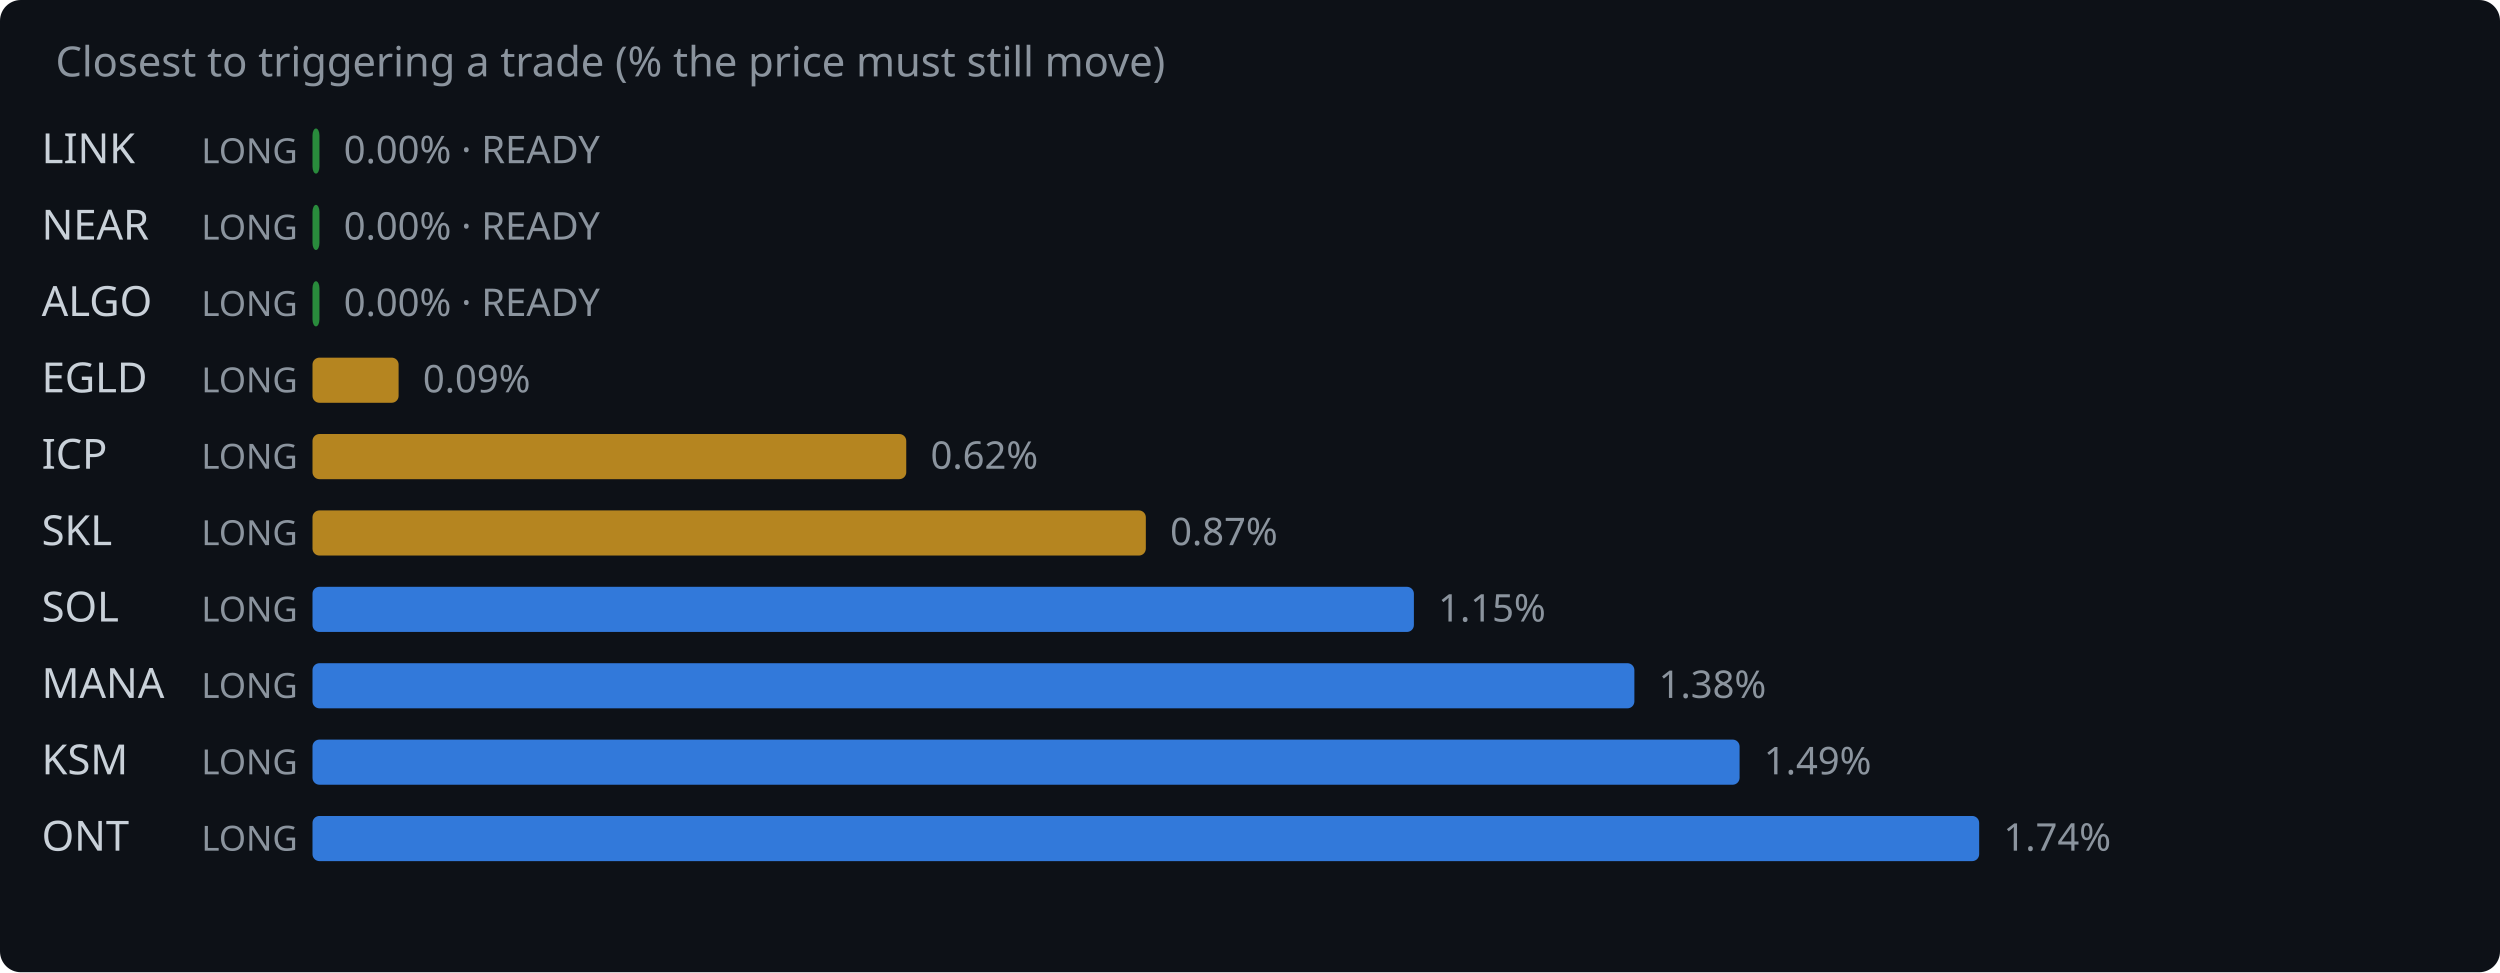
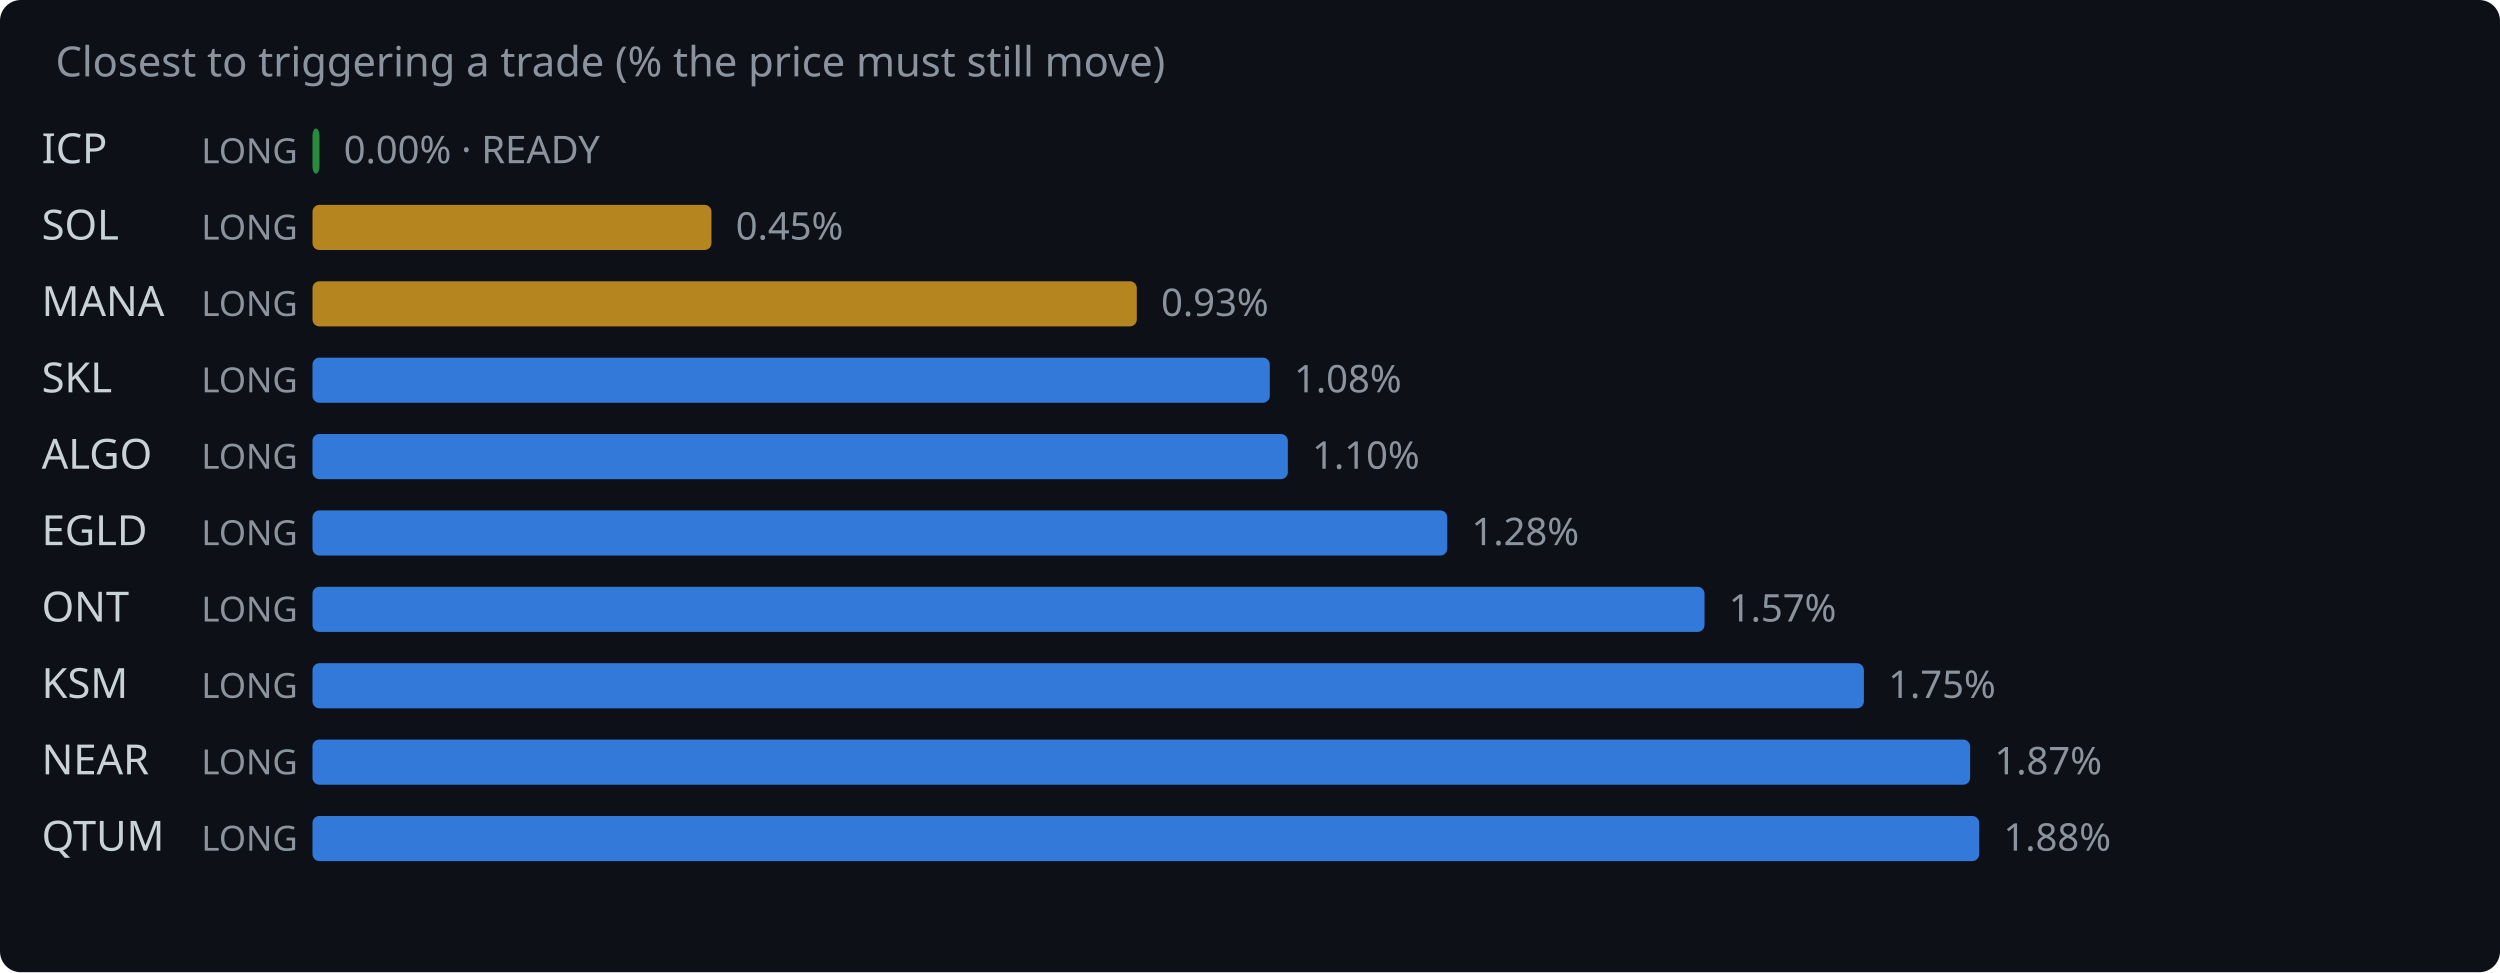
<svg xmlns="http://www.w3.org/2000/svg" width="720" height="280" viewBox="0 0 720 280">
  <rect width="720" height="280" fill="#0d1117" rx="6" />
  <text x="16" y="22" fill="#8b949e" font-family="system-ui,sans-serif" font-size="12">Closest to triggering a trade (% the price must still move)</text>
-   <text x="12" y="47" fill="#c9d1d9" font-family="system-ui,sans-serif" font-size="12">LINK</text>
+   <text x="12" y="47" fill="#c9d1d9" font-family="system-ui,sans-serif" font-size="12">ICP</text>
  <text x="58" y="47" fill="#8b949e" font-family="system-ui,sans-serif" font-size="10">LONG</text>
  <rect x="90" y="37" width="2.0" height="13" rx="2" fill="#2ea043" opacity="0.85" />
  <text x="99.0" y="47" fill="#8b949e" font-family="system-ui,sans-serif" font-size="11">0.00% · READY</text>
-   <text x="12" y="69" fill="#c9d1d9" font-family="system-ui,sans-serif" font-size="12">NEAR</text>
+   <text x="12" y="69" fill="#c9d1d9" font-family="system-ui,sans-serif" font-size="12">SOL</text>
  <text x="58" y="69" fill="#8b949e" font-family="system-ui,sans-serif" font-size="10">LONG</text>
-   <rect x="90" y="59" width="2.0" height="13" rx="2" fill="#2ea043" opacity="0.85" />
-   <text x="99.0" y="69" fill="#8b949e" font-family="system-ui,sans-serif" font-size="11">0.00% · READY</text>
-   <text x="12" y="91" fill="#c9d1d9" font-family="system-ui,sans-serif" font-size="12">ALGO</text>
+   <rect x="90" y="59" width="114.9" height="13" rx="2" fill="#d29922" opacity="0.85" />
+   <text x="211.9" y="69" fill="#8b949e" font-family="system-ui,sans-serif" font-size="11">0.45%</text>
+   <text x="12" y="91" fill="#c9d1d9" font-family="system-ui,sans-serif" font-size="12">MANA</text>
  <text x="58" y="91" fill="#8b949e" font-family="system-ui,sans-serif" font-size="10">LONG</text>
-   <rect x="90" y="81" width="2.0" height="13" rx="2" fill="#2ea043" opacity="0.85" />
-   <text x="99.0" y="91" fill="#8b949e" font-family="system-ui,sans-serif" font-size="11">0.00% · READY</text>
-   <text x="12" y="113" fill="#c9d1d9" font-family="system-ui,sans-serif" font-size="12">EGLD</text>
+   <rect x="90" y="81" width="237.4" height="13" rx="2" fill="#d29922" opacity="0.85" />
+   <text x="334.4" y="91" fill="#8b949e" font-family="system-ui,sans-serif" font-size="11">0.93%</text>
+   <text x="12" y="113" fill="#c9d1d9" font-family="system-ui,sans-serif" font-size="12">SKL</text>
  <text x="58" y="113" fill="#8b949e" font-family="system-ui,sans-serif" font-size="10">LONG</text>
-   <rect x="90" y="103" width="24.8" height="13" rx="2" fill="#d29922" opacity="0.85" />
-   <text x="121.8" y="113" fill="#8b949e" font-family="system-ui,sans-serif" font-size="11">0.09%</text>
-   <text x="12" y="135" fill="#c9d1d9" font-family="system-ui,sans-serif" font-size="12">ICP</text>
+   <rect x="90" y="103" width="275.7" height="13" rx="2" fill="#388bfd" opacity="0.85" />
+   <text x="372.7" y="113" fill="#8b949e" font-family="system-ui,sans-serif" font-size="11">1.08%</text>
+   <text x="12" y="135" fill="#c9d1d9" font-family="system-ui,sans-serif" font-size="12">ALGO</text>
  <text x="58" y="135" fill="#8b949e" font-family="system-ui,sans-serif" font-size="10">LONG</text>
-   <rect x="90" y="125" width="171.0" height="13" rx="2" fill="#d29922" opacity="0.85" />
-   <text x="268.0" y="135" fill="#8b949e" font-family="system-ui,sans-serif" font-size="11">0.62%</text>
-   <text x="12" y="157" fill="#c9d1d9" font-family="system-ui,sans-serif" font-size="12">SKL</text>
+   <rect x="90" y="125" width="280.9" height="13" rx="2" fill="#388bfd" opacity="0.85" />
+   <text x="377.9" y="135" fill="#8b949e" font-family="system-ui,sans-serif" font-size="11">1.10%</text>
+   <text x="12" y="157" fill="#c9d1d9" font-family="system-ui,sans-serif" font-size="12">EGLD</text>
  <text x="58" y="157" fill="#8b949e" font-family="system-ui,sans-serif" font-size="10">LONG</text>
-   <rect x="90" y="147" width="240.0" height="13" rx="2" fill="#d29922" opacity="0.85" />
-   <text x="337.0" y="157" fill="#8b949e" font-family="system-ui,sans-serif" font-size="11">0.87%</text>
-   <text x="12" y="179" fill="#c9d1d9" font-family="system-ui,sans-serif" font-size="12">SOL</text>
+   <rect x="90" y="147" width="326.8" height="13" rx="2" fill="#388bfd" opacity="0.85" />
+   <text x="423.8" y="157" fill="#8b949e" font-family="system-ui,sans-serif" font-size="11">1.28%</text>
+   <text x="12" y="179" fill="#c9d1d9" font-family="system-ui,sans-serif" font-size="12">ONT</text>
  <text x="58" y="179" fill="#8b949e" font-family="system-ui,sans-serif" font-size="10">LONG</text>
-   <rect x="90" y="169" width="317.2" height="13" rx="2" fill="#388bfd" opacity="0.85" />
-   <text x="414.2" y="179" fill="#8b949e" font-family="system-ui,sans-serif" font-size="11">1.15%</text>
-   <text x="12" y="201" fill="#c9d1d9" font-family="system-ui,sans-serif" font-size="12">MANA</text>
+   <rect x="90" y="169" width="400.9" height="13" rx="2" fill="#388bfd" opacity="0.85" />
+   <text x="497.9" y="179" fill="#8b949e" font-family="system-ui,sans-serif" font-size="11">1.57%</text>
+   <text x="12" y="201" fill="#c9d1d9" font-family="system-ui,sans-serif" font-size="12">KSM</text>
  <text x="58" y="201" fill="#8b949e" font-family="system-ui,sans-serif" font-size="10">LONG</text>
-   <rect x="90" y="191" width="380.7" height="13" rx="2" fill="#388bfd" opacity="0.85" />
-   <text x="477.7" y="201" fill="#8b949e" font-family="system-ui,sans-serif" font-size="11">1.38%</text>
-   <text x="12" y="223" fill="#c9d1d9" font-family="system-ui,sans-serif" font-size="12">KSM</text>
+   <rect x="90" y="191" width="446.8" height="13" rx="2" fill="#388bfd" opacity="0.85" />
+   <text x="543.8" y="201" fill="#8b949e" font-family="system-ui,sans-serif" font-size="11">1.75%</text>
+   <text x="12" y="223" fill="#c9d1d9" font-family="system-ui,sans-serif" font-size="12">NEAR</text>
  <text x="58" y="223" fill="#8b949e" font-family="system-ui,sans-serif" font-size="10">LONG</text>
-   <rect x="90" y="213" width="411.0" height="13" rx="2" fill="#388bfd" opacity="0.85" />
-   <text x="508.0" y="223" fill="#8b949e" font-family="system-ui,sans-serif" font-size="11">1.49%</text>
-   <text x="12" y="245" fill="#c9d1d9" font-family="system-ui,sans-serif" font-size="12">ONT</text>
+   <rect x="90" y="213" width="477.4" height="13" rx="2" fill="#388bfd" opacity="0.85" />
+   <text x="574.4" y="223" fill="#8b949e" font-family="system-ui,sans-serif" font-size="11">1.87%</text>
+   <text x="12" y="245" fill="#c9d1d9" font-family="system-ui,sans-serif" font-size="12">QTUM</text>
  <text x="58" y="245" fill="#8b949e" font-family="system-ui,sans-serif" font-size="10">LONG</text>
  <rect x="90" y="235" width="480.0" height="13" rx="2" fill="#388bfd" opacity="0.85" />
-   <text x="577.0" y="245" fill="#8b949e" font-family="system-ui,sans-serif" font-size="11">1.74%</text>
+   <text x="577.0" y="245" fill="#8b949e" font-family="system-ui,sans-serif" font-size="11">1.88%</text>
</svg>
